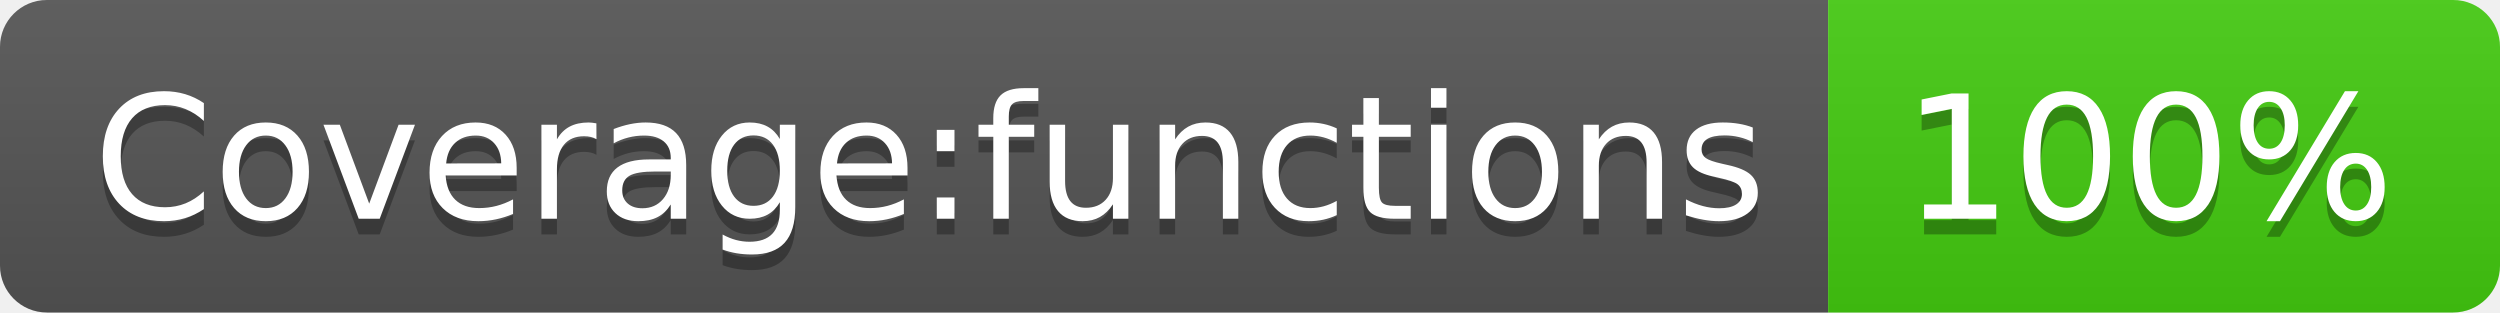
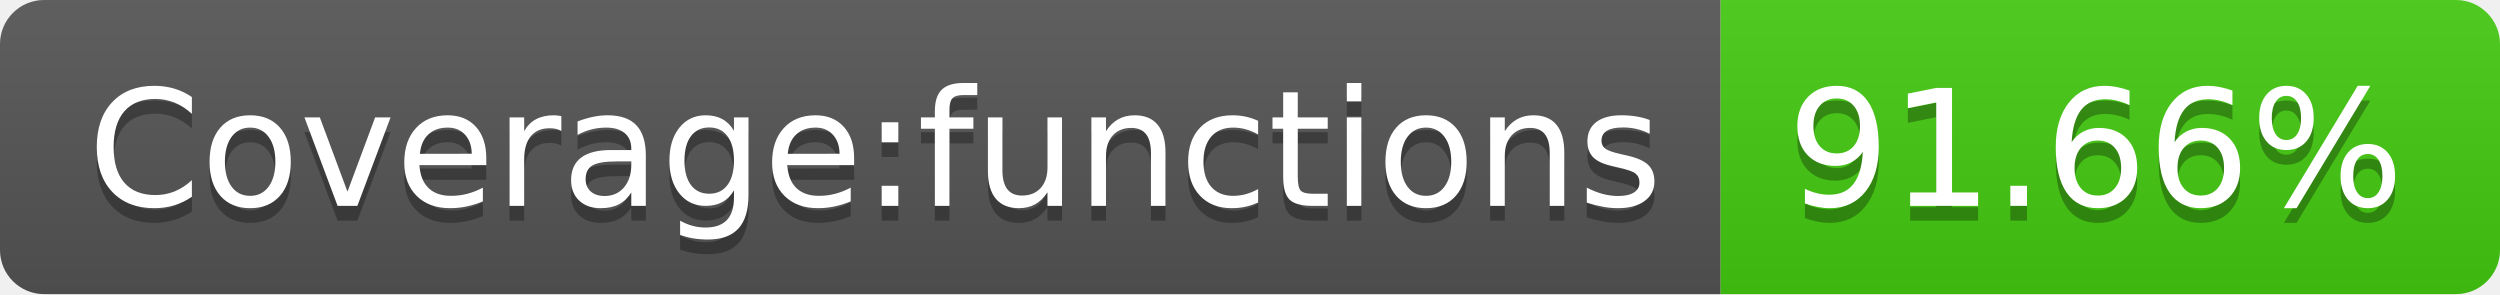
- <svg xmlns="http://www.w3.org/2000/svg" width="160" height="20" role="img" aria-label="Coverage:functions: 100%">
+ <svg xmlns="http://www.w3.org/2000/svg" width="170" height="20" role="img" aria-label="Coverage:functions: 91.66%">
  <linearGradient id="s" x2="0" y2="100%">
    <stop offset="0" stop-color="#bbb" stop-opacity=".1" />
    <stop offset="1" stop-opacity=".1" />
  </linearGradient>
  <clipPath id="r">
-     <rect width="160" height="20" rx="3" fill="#fff" />
+     <rect width="170" height="20" rx="3" fill="#fff" />
  </clipPath>
  <g clip-path="url(#r)">
    <rect width="117" height="20" fill="#555" />
-     <rect x="117" width="43" height="20" fill="#4c1" />
-     <rect width="160" height="20" fill="url(#s)" />
+     <rect x="117" width="53" height="20" fill="#4c1" />
+     <rect width="170" height="20" fill="url(#s)" />
  </g>
  <g fill="#fff" text-anchor="middle" font-family="Verdana,Geneva,DejaVu Sans,sans-serif" text-rendering="geometricPrecision" font-size="110">
    <text aria-hidden="true" x="595" y="150" fill="#010101" fill-opacity=".3" transform="scale(.1)" textLength="1070">Coverage:functions</text>
    <text x="595" y="140" transform="scale(.1)" fill="#fff" textLength="1070">Coverage:functions</text>
-     <text aria-hidden="true" x="1375" y="150" fill="#010101" fill-opacity=".3" transform="scale(.1)" textLength="330">100%</text>
-     <text x="1375" y="140" transform="scale(.1)" fill="#fff" textLength="330">100%</text>
+     <text aria-hidden="true" x="1425" y="150" fill="#010101" fill-opacity=".3" transform="scale(.1)" textLength="430">91.66%</text>
+     <text x="1425" y="140" transform="scale(.1)" fill="#fff" textLength="430">91.66%</text>
  </g>
</svg>
